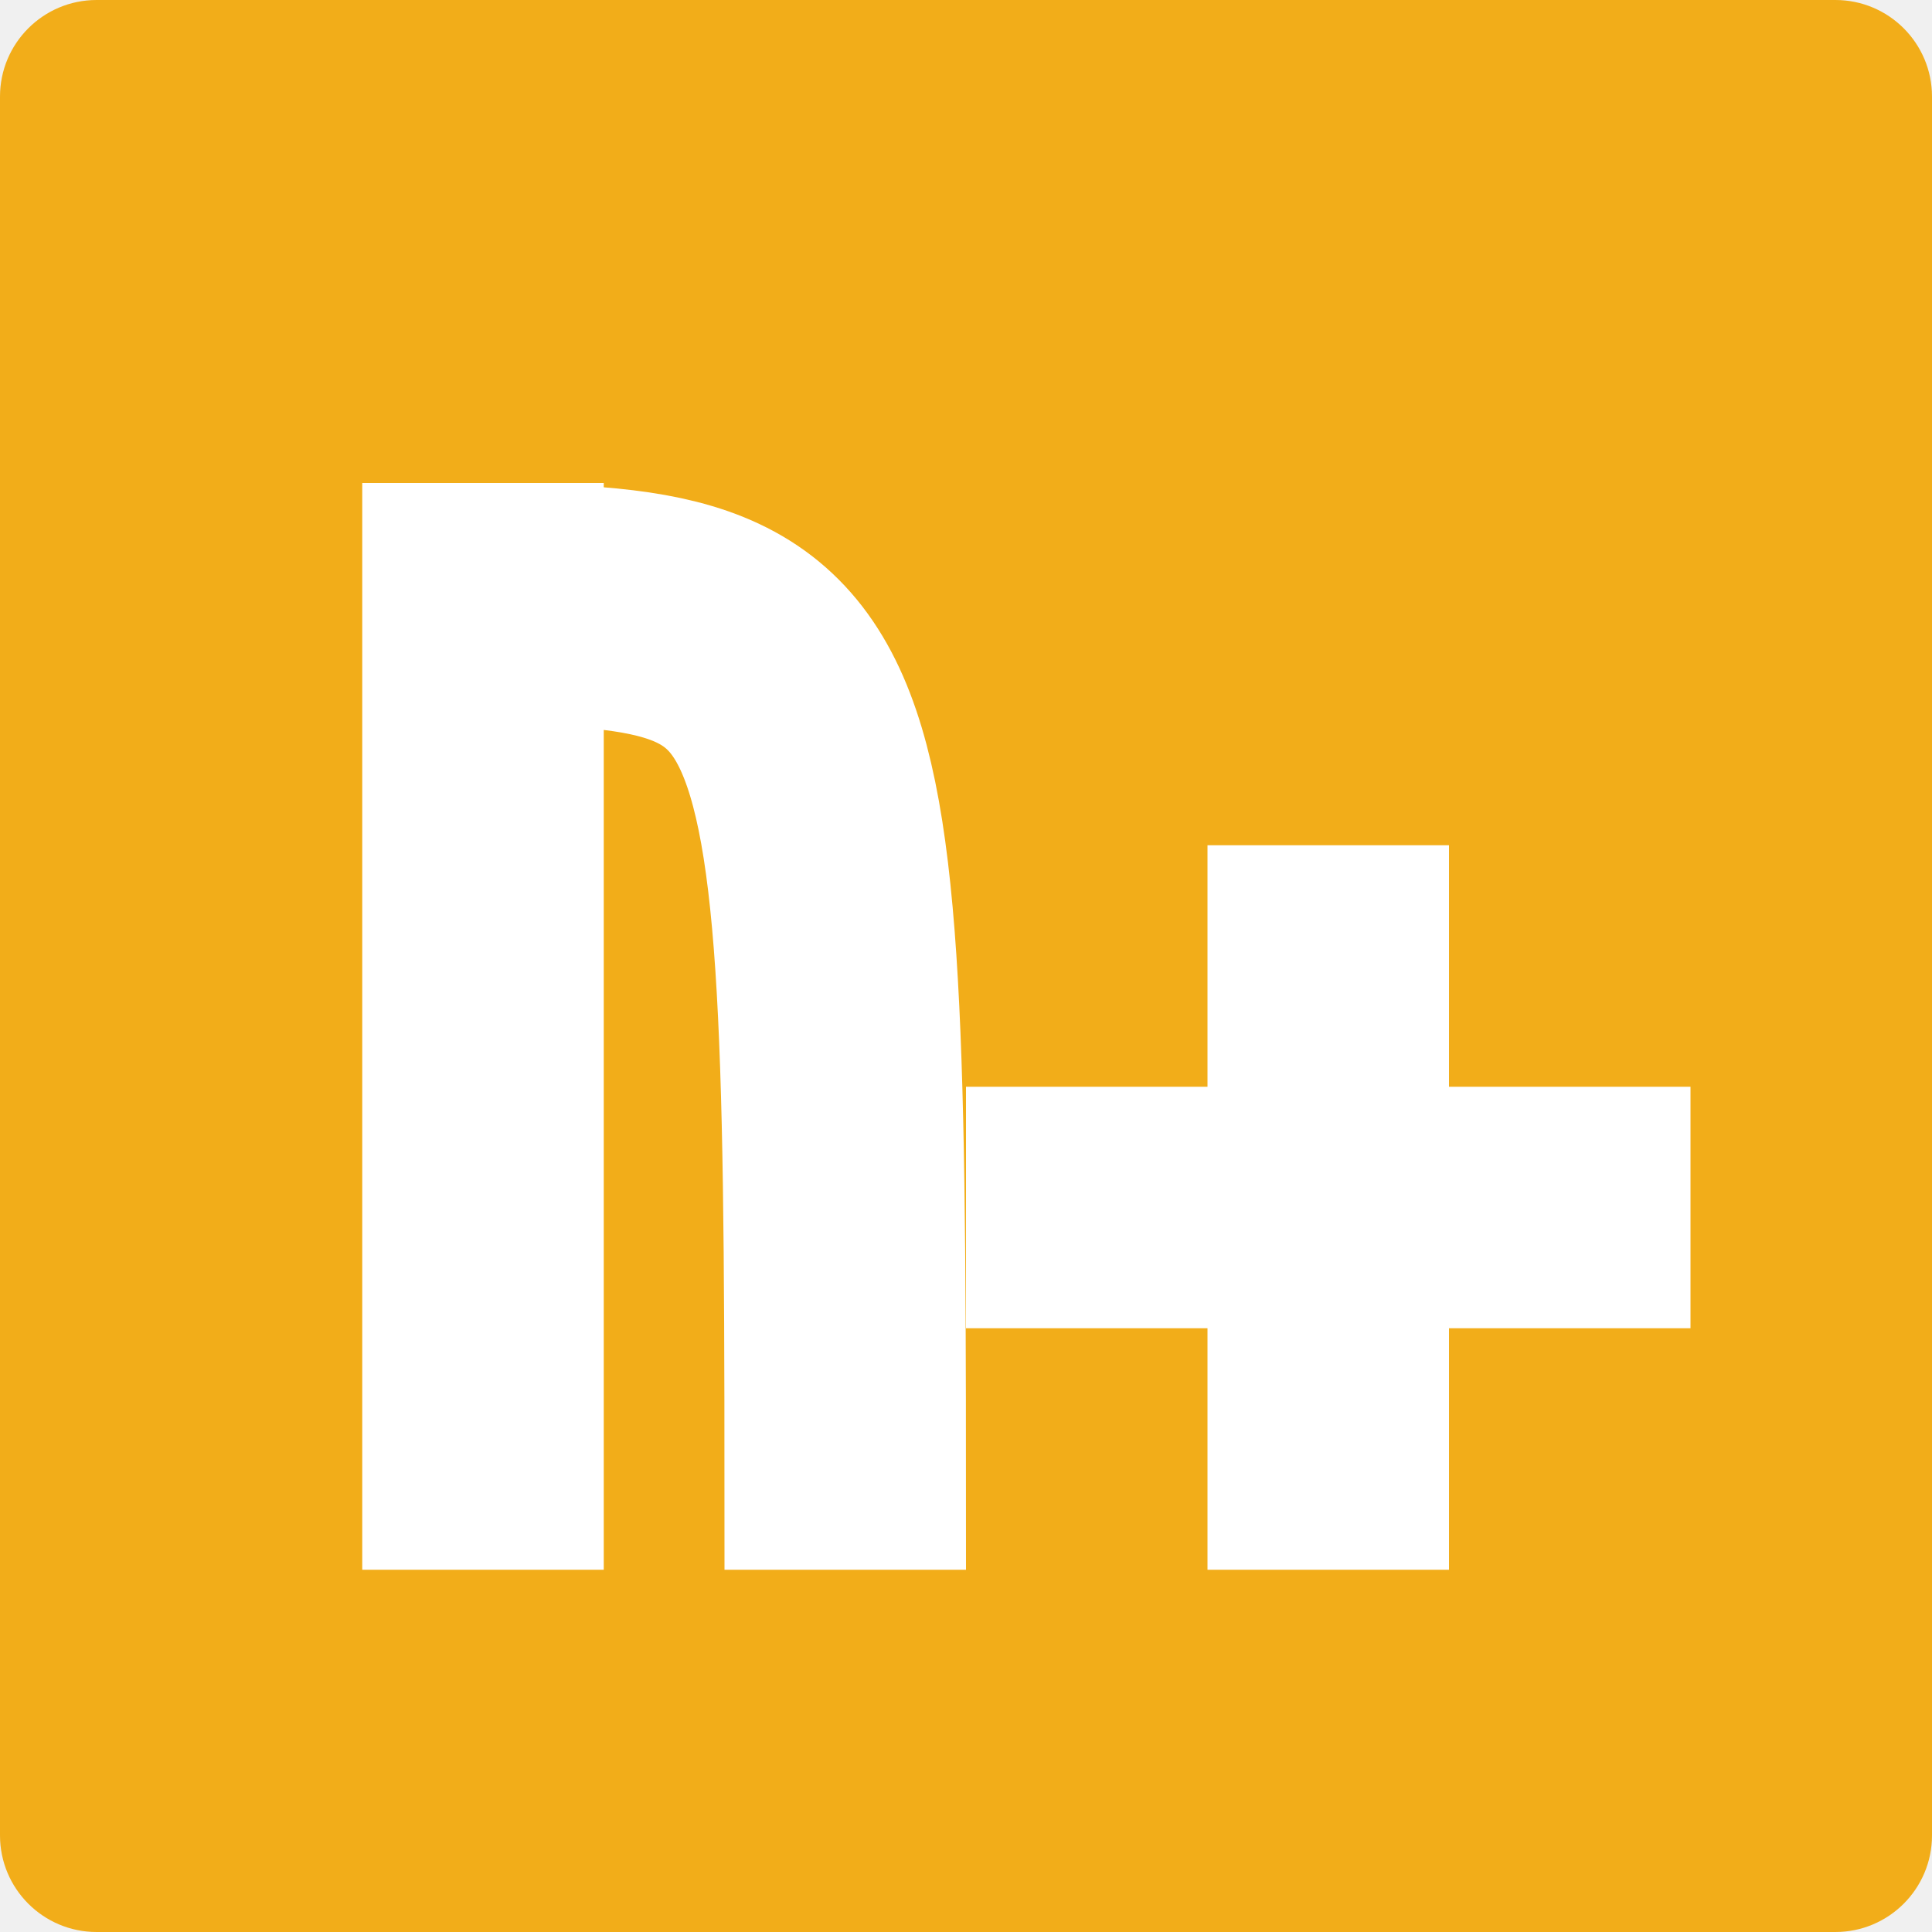
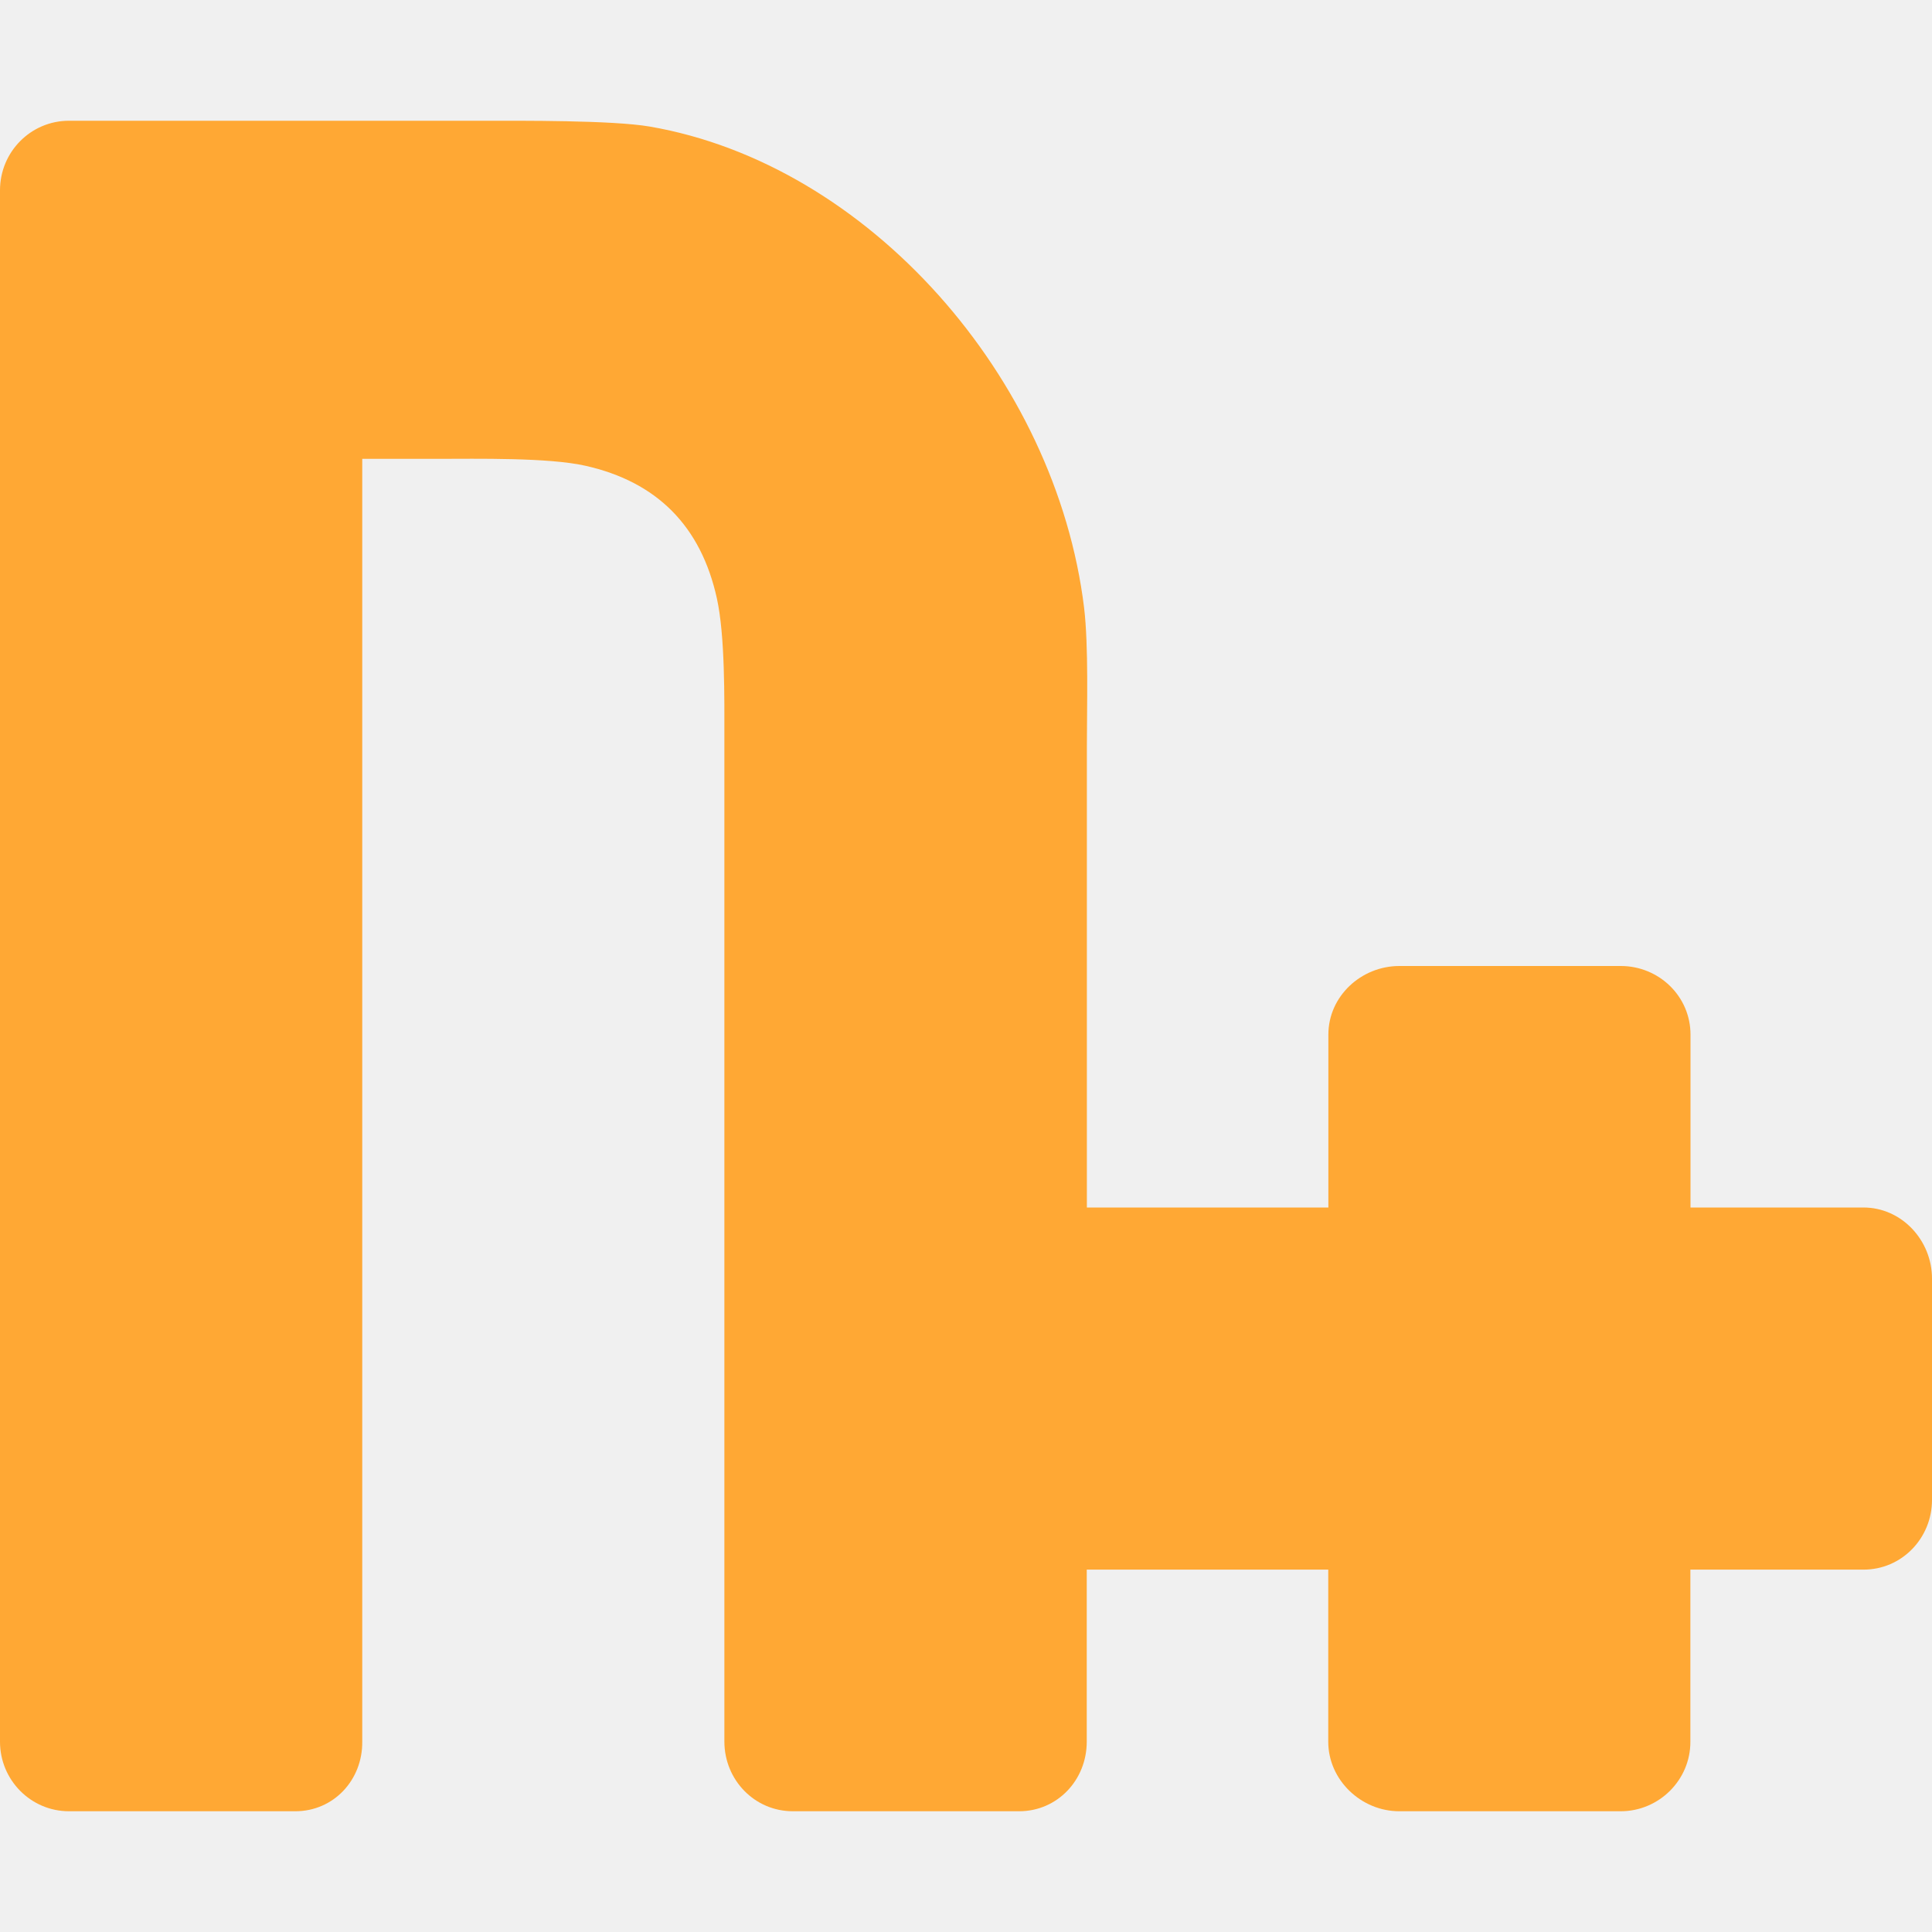
- <svg xmlns="http://www.w3.org/2000/svg" width="16" height="16" version="1">
-   <rect fill="#f2ad19" width="16" height="16" x="0" y="0" rx=".8" ry=".8" />
-   <rect fill="#ffffff" width="2" height="9" x="3" y="4" />
-   <path fill="none" stroke="#ffffff" stroke-width="2" d="m3.5 5c3.5 0 3.5 0 3.5 8" />
-   <path fill="#ffffff" d="m10 7v2h-2v2h2v2h2v-2h2v-2h-2v-2h-2z" />
+ <svg xmlns="http://www.w3.org/2000/svg" width="16" height="16" version="1.1">
+   <path style="fill:#ffa834" d="M 0.571,1 C 0.256,1 -9.9999986e-8,1.257 0,1.576 V 14.424 C 1.0000001e-7,14.742 0.256,15 0.571,15 h 1.875 c 0.316,0 0.557,-0.258 0.554,-0.576 V 3.8 h 0.629 c 0.316,0 0.911,-0.012 1.218,0.057 0.594,0.133 0.958,0.5 1.09,1.099 0.068,0.31 0.062,0.83 0.062,1.148 V 14.424 C 6,14.742 6.25,15 6.566,15 H 8.44 c 0.316,0 0.56,-0.258 0.56,-0.576 v -1.425 h 1.904 0.096 v 1.425 c 0,0.318 0.273,0.576 0.588,0.576 h 1.834 c 0.316,0 0.578,-0.258 0.577,-0.576 v -1.425 h 1.432 C 15.75,13 16,12.738 16,12.422 V 10.588 C 16,10.273 15.75,10 15.432,10 h -1.432 v -1.432 c 0,-0.318 -0.262,-0.568 -0.577,-0.568 h -1.834 c -0.316,0 -0.588,0.25 -0.588,0.568 v 1.432 h -0.096 -1.904 v -3.816 c 0,-0.318 0.015,-0.835 -0.023,-1.151 C 8.746,3.13 7.194,1.36 5.38,1.048 5.069,0.995 4.316,1 4,1 Z" />
</svg>
